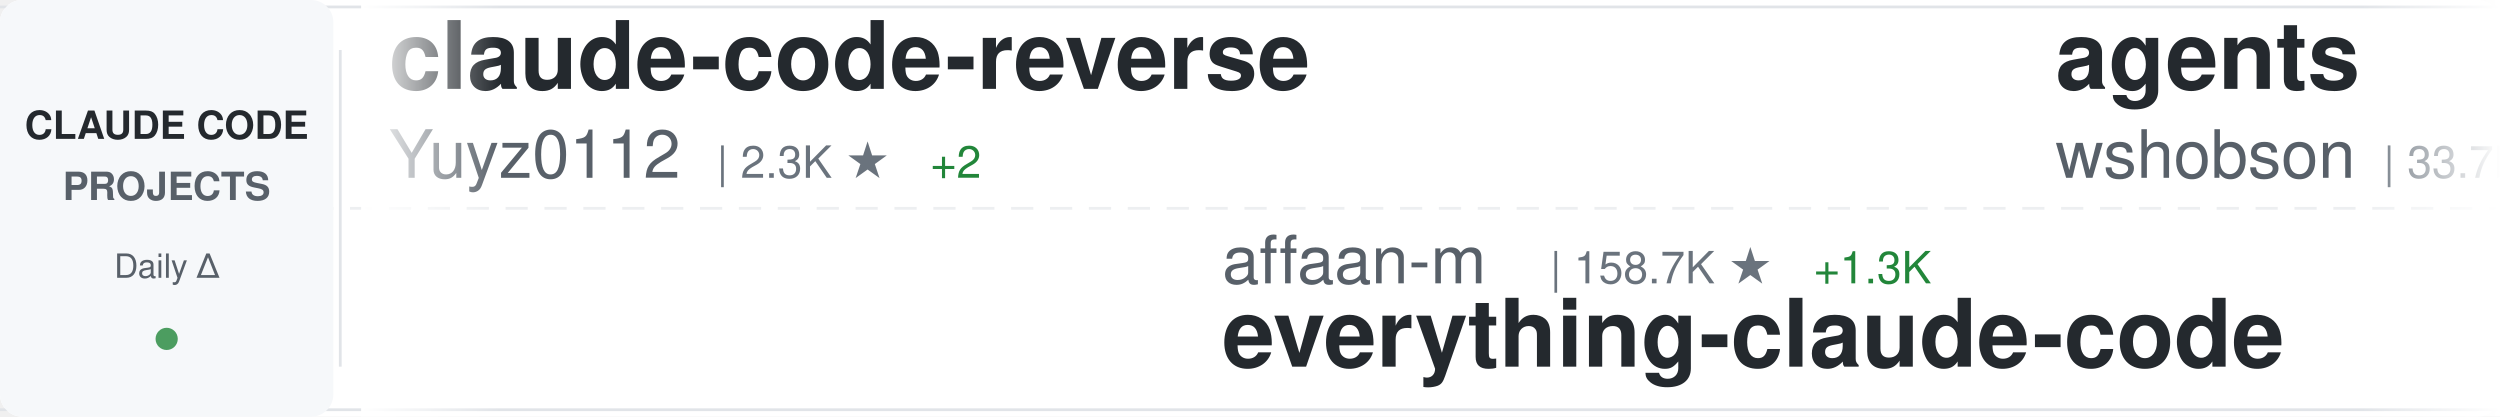
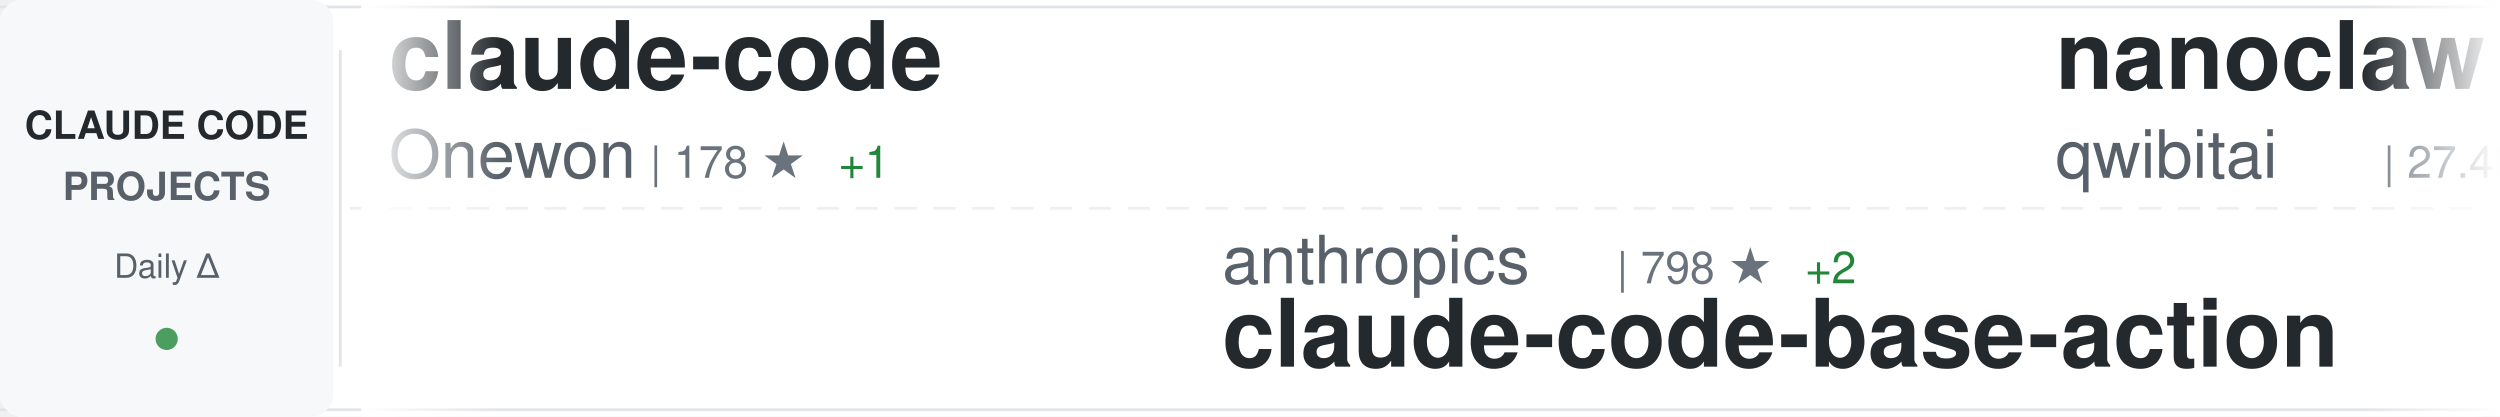
<svg xmlns="http://www.w3.org/2000/svg" width="900" height="150">
  <defs>
    <linearGradient id="awesomeLeftFade" x1="0%" y1="0%" x2="100%" y2="0%">
      <stop offset="0%" style="stop-color:#ffffff;stop-opacity:1" />
      <stop offset="100%" style="stop-color:#ffffff;stop-opacity:0" />
    </linearGradient>
    <linearGradient id="awesomeRightFade" x1="0%" y1="0%" x2="100%" y2="0%">
      <stop offset="0%" style="stop-color:#ffffff;stop-opacity:0" />
      <stop offset="100%" style="stop-color:#ffffff;stop-opacity:1" />
    </linearGradient>
  </defs>
  <rect width="900" height="150" fill="#ffffff" rx="8" />
  <rect x="0" y="2" width="900" height="1" fill="#e1e4e8" />
  <rect x="0" y="147" width="900" height="1" fill="#e1e4e8" />
  <line x1="0" y1="75" x2="900" y2="75" stroke="#e1e4e8" stroke-width="1" stroke-dasharray="8 6" opacity="0.6" />
  <rect x="0" y="0" width="120" height="150" fill="#f6f8fa" rx="8" />
  <text x="60" y="50" font-family="-apple-system, BlinkMacSystemFont, 'Segoe UI', Helvetica, Arial, sans-serif" font-size="14" font-weight="600" fill="#24292e" text-anchor="middle">CLAUDE CODE</text>
  <text x="60" y="72" font-family="-apple-system, BlinkMacSystemFont, 'Segoe UI', Helvetica, Arial, sans-serif" font-size="14" font-weight="600" fill="#586069" text-anchor="middle">PROJECTS</text>
  <text x="60" y="100" font-family="-apple-system, BlinkMacSystemFont, 'Segoe UI', Helvetica, Arial, sans-serif" font-size="12" font-weight="500" fill="#586069" text-anchor="middle">Daily Δ</text>
  <circle cx="60" cy="122" r="4" fill="#22863a" opacity="0.8" />
  <rect x="122" y="18" width="1" height="114" fill="#e1e4e8" />
  <clipPath id="awesomeTickerClip">
    <rect x="130" y="0" width="770" height="150" />
  </clipPath>
  <g clip-path="url(#awesomeTickerClip)">
    <g id="awesomeTickerItems">
      <animateTransform attributeName="transform" attributeType="XML" type="translate" from="0 0" to="-3000 0" dur="54s" repeatCount="indefinite" />
      <g transform="translate(0, 0)">
-         <text x="140" y="32" font-family="-apple-system, BlinkMacSystemFont, 'Segoe UI', Helvetica, Arial, sans-serif" font-size="34" font-weight="600" fill="#24292e">claude-code-reverse</text>
-         <text x="140" y="64" font-family="-apple-system, BlinkMacSystemFont, 'Segoe UI', Helvetica, Arial, sans-serif" font-size="24" font-weight="400" fill="#586069">Yuyz0112</text>
-         <text x="258" y="64" font-family="-apple-system, BlinkMacSystemFont, 'Segoe UI', Helvetica, Arial, sans-serif" font-size="16" font-weight="500" fill="#6a737d">| 2.3K ★</text>
-         <text x="335" y="64" font-family="-apple-system, BlinkMacSystemFont, 'Segoe UI', Helvetica, Arial, sans-serif" font-size="16" font-weight="500" fill="#22863a"> +2</text>
+         <text x="140" y="32" font-family="-apple-system, BlinkMacSystemFont, 'Segoe UI', Helvetica, Arial, sans-serif" font-size="34" font-weight="600" fill="#24292e">claude-code</text>
+         <text x="140" y="64" font-family="-apple-system, BlinkMacSystemFont, 'Segoe UI', Helvetica, Arial, sans-serif" font-size="24" font-weight="400" fill="#586069">Onewon</text>
+         <text x="234" y="64" font-family="-apple-system, BlinkMacSystemFont, 'Segoe UI', Helvetica, Arial, sans-serif" font-size="16" font-weight="500" fill="#6a737d">| 178 ★</text>
+         <text x="302" y="64" font-family="-apple-system, BlinkMacSystemFont, 'Segoe UI', Helvetica, Arial, sans-serif" font-size="16" font-weight="500" fill="#22863a"> +1</text>
      </g>
      <g transform="translate(300, 0)">
-         <text x="140" y="102" font-family="-apple-system, BlinkMacSystemFont, 'Segoe UI', Helvetica, Arial, sans-serif" font-size="24" font-weight="400" fill="#586069">affaan-m</text>
-         <text x="258" y="102" font-family="-apple-system, BlinkMacSystemFont, 'Segoe UI', Helvetica, Arial, sans-serif" font-size="16" font-weight="500" fill="#6a737d">| 158.7K ★</text>
-         <text x="353" y="102" font-family="-apple-system, BlinkMacSystemFont, 'Segoe UI', Helvetica, Arial, sans-serif" font-size="16" font-weight="500" fill="#22863a"> +1.3K</text>
-         <text x="140" y="132" font-family="-apple-system, BlinkMacSystemFont, 'Segoe UI', Helvetica, Arial, sans-serif" font-size="34" font-weight="600" fill="#24292e">everything-claude-code</text>
+         <text x="140" y="102" font-family="-apple-system, BlinkMacSystemFont, 'Segoe UI', Helvetica, Arial, sans-serif" font-size="24" font-weight="400" fill="#586069">anthropics</text>
+         <text x="282" y="102" font-family="-apple-system, BlinkMacSystemFont, 'Segoe UI', Helvetica, Arial, sans-serif" font-size="16" font-weight="500" fill="#6a737d">| 798 ★</text>
+         <text x="350" y="102" font-family="-apple-system, BlinkMacSystemFont, 'Segoe UI', Helvetica, Arial, sans-serif" font-size="16" font-weight="500" fill="#22863a"> +2</text>
+         <text x="140" y="132" font-family="-apple-system, BlinkMacSystemFont, 'Segoe UI', Helvetica, Arial, sans-serif" font-size="34" font-weight="600" fill="#24292e">claude-code-base-action</text>
      </g>
      <g transform="translate(600, 0)">
-         <text x="140" y="32" font-family="-apple-system, BlinkMacSystemFont, 'Segoe UI', Helvetica, Arial, sans-serif" font-size="34" font-weight="600" fill="#24292e">agents</text>
-         <text x="140" y="64" font-family="-apple-system, BlinkMacSystemFont, 'Segoe UI', Helvetica, Arial, sans-serif" font-size="24" font-weight="400" fill="#586069">wshobson</text>
-         <text x="258" y="64" font-family="-apple-system, BlinkMacSystemFont, 'Segoe UI', Helvetica, Arial, sans-serif" font-size="16" font-weight="500" fill="#6a737d">| 33.7K ★</text>
-         <text x="344" y="64" font-family="-apple-system, BlinkMacSystemFont, 'Segoe UI', Helvetica, Arial, sans-serif" font-size="16" font-weight="500" fill="#22863a"> +61</text>
+         <text x="140" y="32" font-family="-apple-system, BlinkMacSystemFont, 'Segoe UI', Helvetica, Arial, sans-serif" font-size="34" font-weight="600" fill="#24292e">nanoclaw</text>
+         <text x="140" y="64" font-family="-apple-system, BlinkMacSystemFont, 'Segoe UI', Helvetica, Arial, sans-serif" font-size="24" font-weight="400" fill="#586069">qwibitai</text>
+         <text x="258" y="64" font-family="-apple-system, BlinkMacSystemFont, 'Segoe UI', Helvetica, Arial, sans-serif" font-size="16" font-weight="500" fill="#6a737d">| 27.4K ★</text>
+         <text x="344" y="64" font-family="-apple-system, BlinkMacSystemFont, 'Segoe UI', Helvetica, Arial, sans-serif" font-size="16" font-weight="500" fill="#22863a"> +65</text>
      </g>
      <g transform="translate(900, 0)">
-         <text x="140" y="102" font-family="-apple-system, BlinkMacSystemFont, 'Segoe UI', Helvetica, Arial, sans-serif" font-size="24" font-weight="400" fill="#586069">sugyan</text>
-         <text x="234" y="102" font-family="-apple-system, BlinkMacSystemFont, 'Segoe UI', Helvetica, Arial, sans-serif" font-size="16" font-weight="500" fill="#6a737d">| 1.0K ★</text>
-         <text x="311" y="102" font-family="-apple-system, BlinkMacSystemFont, 'Segoe UI', Helvetica, Arial, sans-serif" font-size="16" font-weight="500" fill="#22863a"> +5</text>
-         <text x="140" y="132" font-family="-apple-system, BlinkMacSystemFont, 'Segoe UI', Helvetica, Arial, sans-serif" font-size="34" font-weight="600" fill="#24292e">claude-code-webui</text>
+         <text x="140" y="102" font-family="-apple-system, BlinkMacSystemFont, 'Segoe UI', Helvetica, Arial, sans-serif" font-size="24" font-weight="400" fill="#586069">pedrohcgs</text>
+         <text x="270" y="102" font-family="-apple-system, BlinkMacSystemFont, 'Segoe UI', Helvetica, Arial, sans-serif" font-size="16" font-weight="500" fill="#6a737d">| 929 ★</text>
+         <text x="338" y="102" font-family="-apple-system, BlinkMacSystemFont, 'Segoe UI', Helvetica, Arial, sans-serif" font-size="16" font-weight="500" fill="#22863a"> +6</text>
+         <text x="140" y="132" font-family="-apple-system, BlinkMacSystemFont, 'Segoe UI', Helvetica, Arial, sans-serif" font-size="34" font-weight="600" fill="#24292e">claude-code-my-workflow</text>
      </g>
      <g transform="translate(1200, 0)">
-         <text x="140" y="32" font-family="-apple-system, BlinkMacSystemFont, 'Segoe UI', Helvetica, Arial, sans-serif" font-size="34" font-weight="600" fill="#24292e">claude-code-from-scratch</text>
-         <text x="140" y="64" font-family="-apple-system, BlinkMacSystemFont, 'Segoe UI', Helvetica, Arial, sans-serif" font-size="24" font-weight="400" fill="#586069">Windy3f3f3f3f</text>
-         <text x="318" y="64" font-family="-apple-system, BlinkMacSystemFont, 'Segoe UI', Helvetica, Arial, sans-serif" font-size="16" font-weight="500" fill="#6a737d">| 933 ★</text>
-         <text x="386" y="64" font-family="-apple-system, BlinkMacSystemFont, 'Segoe UI', Helvetica, Arial, sans-serif" font-size="16" font-weight="500" fill="#22863a"> +9</text>
+         <text x="140" y="32" font-family="-apple-system, BlinkMacSystemFont, 'Segoe UI', Helvetica, Arial, sans-serif" font-size="34" font-weight="600" fill="#24292e">claude-code-ultimate-gui...</text>
+         <text x="140" y="64" font-family="-apple-system, BlinkMacSystemFont, 'Segoe UI', Helvetica, Arial, sans-serif" font-size="24" font-weight="400" fill="#586069">FlorianBruniaux</text>
+         <text x="342" y="64" font-family="-apple-system, BlinkMacSystemFont, 'Segoe UI', Helvetica, Arial, sans-serif" font-size="16" font-weight="500" fill="#6a737d">| 3.6K ★</text>
+         <text x="419" y="64" font-family="-apple-system, BlinkMacSystemFont, 'Segoe UI', Helvetica, Arial, sans-serif" font-size="16" font-weight="500" fill="#22863a"> +57</text>
      </g>
      <g transform="translate(1500, 0)">
-         <text x="140" y="102" font-family="-apple-system, BlinkMacSystemFont, 'Segoe UI', Helvetica, Arial, sans-serif" font-size="24" font-weight="400" fill="#586069">jarmuine</text>
-         <text x="258" y="102" font-family="-apple-system, BlinkMacSystemFont, 'Segoe UI', Helvetica, Arial, sans-serif" font-size="16" font-weight="500" fill="#6a737d">| 2.0K ★</text>
-         <text x="335" y="102" font-family="-apple-system, BlinkMacSystemFont, 'Segoe UI', Helvetica, Arial, sans-serif" font-size="16" font-weight="500" fill="#22863a"> +9</text>
+         <text x="140" y="102" font-family="-apple-system, BlinkMacSystemFont, 'Segoe UI', Helvetica, Arial, sans-serif" font-size="24" font-weight="400" fill="#586069">Yuyz0112</text>
+         <text x="258" y="102" font-family="-apple-system, BlinkMacSystemFont, 'Segoe UI', Helvetica, Arial, sans-serif" font-size="16" font-weight="500" fill="#6a737d">| 2.3K ★</text>
+         <text x="335" y="102" font-family="-apple-system, BlinkMacSystemFont, 'Segoe UI', Helvetica, Arial, sans-serif" font-size="16" font-weight="500" fill="#22863a"> +1</text>
+         <text x="140" y="132" font-family="-apple-system, BlinkMacSystemFont, 'Segoe UI', Helvetica, Arial, sans-serif" font-size="34" font-weight="600" fill="#24292e">claude-code-reverse</text>
+       </g>
+       <g transform="translate(1800, 0)">
+         <text x="140" y="32" font-family="-apple-system, BlinkMacSystemFont, 'Segoe UI', Helvetica, Arial, sans-serif" font-size="34" font-weight="600" fill="#24292e">Auto-claude-code-researc...</text>
+         <text x="140" y="64" font-family="-apple-system, BlinkMacSystemFont, 'Segoe UI', Helvetica, Arial, sans-serif" font-size="24" font-weight="400" fill="#586069">wanshuiyin</text>
+         <text x="282" y="64" font-family="-apple-system, BlinkMacSystemFont, 'Segoe UI', Helvetica, Arial, sans-serif" font-size="16" font-weight="500" fill="#6a737d">| 6.9K ★</text>
+         <text x="359" y="64" font-family="-apple-system, BlinkMacSystemFont, 'Segoe UI', Helvetica, Arial, sans-serif" font-size="16" font-weight="500" fill="#22863a"> +107</text>
+       </g>
+       <g transform="translate(2100, 0)">
+         <text x="140" y="102" font-family="-apple-system, BlinkMacSystemFont, 'Segoe UI', Helvetica, Arial, sans-serif" font-size="24" font-weight="400" fill="#586069">anthropics</text>
+         <text x="282" y="102" font-family="-apple-system, BlinkMacSystemFont, 'Segoe UI', Helvetica, Arial, sans-serif" font-size="16" font-weight="500" fill="#6a737d">| 115.0K ★</text>
+         <text x="377" y="102" font-family="-apple-system, BlinkMacSystemFont, 'Segoe UI', Helvetica, Arial, sans-serif" font-size="16" font-weight="500" fill="#22863a"> +454</text>
        <text x="140" y="132" font-family="-apple-system, BlinkMacSystemFont, 'Segoe UI', Helvetica, Arial, sans-serif" font-size="34" font-weight="600" fill="#24292e">claude-code</text>
      </g>
-       <g transform="translate(1800, 0)">
-         <text x="140" y="32" font-family="-apple-system, BlinkMacSystemFont, 'Segoe UI', Helvetica, Arial, sans-serif" font-size="34" font-weight="600" fill="#24292e">claude-code-base-action</text>
-         <text x="140" y="64" font-family="-apple-system, BlinkMacSystemFont, 'Segoe UI', Helvetica, Arial, sans-serif" font-size="24" font-weight="400" fill="#586069">anthropics</text>
-         <text x="282" y="64" font-family="-apple-system, BlinkMacSystemFont, 'Segoe UI', Helvetica, Arial, sans-serif" font-size="16" font-weight="500" fill="#6a737d">| 797 ★</text>
-         <text x="350" y="64" font-family="-apple-system, BlinkMacSystemFont, 'Segoe UI', Helvetica, Arial, sans-serif" font-size="16" font-weight="500" fill="#22863a"> +2</text>
-       </g>
-       <g transform="translate(2100, 0)">
-         <text x="140" y="102" font-family="-apple-system, BlinkMacSystemFont, 'Segoe UI', Helvetica, Arial, sans-serif" font-size="24" font-weight="400" fill="#586069">LING71671</text>
-         <text x="270" y="102" font-family="-apple-system, BlinkMacSystemFont, 'Segoe UI', Helvetica, Arial, sans-serif" font-size="16" font-weight="500" fill="#6a737d">| 748 ★</text>
-         <text x="338" y="102" font-family="-apple-system, BlinkMacSystemFont, 'Segoe UI', Helvetica, Arial, sans-serif" font-size="16" font-weight="500" fill="#22863a"> +2</text>
-         <text x="140" y="132" font-family="-apple-system, BlinkMacSystemFont, 'Segoe UI', Helvetica, Arial, sans-serif" font-size="34" font-weight="600" fill="#24292e">Open-ClaudeCode</text>
-       </g>
      <g transform="translate(2400, 0)">
-         <text x="140" y="32" font-family="-apple-system, BlinkMacSystemFont, 'Segoe UI', Helvetica, Arial, sans-serif" font-size="34" font-weight="600" fill="#24292e">oh-my-claudecode</text>
-         <text x="140" y="64" font-family="-apple-system, BlinkMacSystemFont, 'Segoe UI', Helvetica, Arial, sans-serif" font-size="24" font-weight="400" fill="#586069">Yeachan-Heo</text>
-         <text x="294" y="64" font-family="-apple-system, BlinkMacSystemFont, 'Segoe UI', Helvetica, Arial, sans-serif" font-size="16" font-weight="500" fill="#6a737d">| 29.4K ★</text>
-         <text x="380" y="64" font-family="-apple-system, BlinkMacSystemFont, 'Segoe UI', Helvetica, Arial, sans-serif" font-size="16" font-weight="500" fill="#22863a"> +293</text>
+         <text x="140" y="32" font-family="-apple-system, BlinkMacSystemFont, 'Segoe UI', Helvetica, Arial, sans-serif" font-size="34" font-weight="600" fill="#24292e">claude-code-hub</text>
+         <text x="140" y="64" font-family="-apple-system, BlinkMacSystemFont, 'Segoe UI', Helvetica, Arial, sans-serif" font-size="24" font-weight="400" fill="#586069">ding113</text>
+         <text x="246" y="64" font-family="-apple-system, BlinkMacSystemFont, 'Segoe UI', Helvetica, Arial, sans-serif" font-size="16" font-weight="500" fill="#6a737d">| 2.5K ★</text>
+         <text x="323" y="64" font-family="-apple-system, BlinkMacSystemFont, 'Segoe UI', Helvetica, Arial, sans-serif" font-size="16" font-weight="500" fill="#22863a"> +24</text>
      </g>
      <g transform="translate(2700, 0)">
-         <text x="140" y="102" font-family="-apple-system, BlinkMacSystemFont, 'Segoe UI', Helvetica, Arial, sans-serif" font-size="24" font-weight="400" fill="#586069">darcyegb</text>
-         <text x="258" y="102" font-family="-apple-system, BlinkMacSystemFont, 'Segoe UI', Helvetica, Arial, sans-serif" font-size="16" font-weight="500" fill="#6a737d">| 661 ★</text>
-         <text x="140" y="132" font-family="-apple-system, BlinkMacSystemFont, 'Segoe UI', Helvetica, Arial, sans-serif" font-size="34" font-weight="600" fill="#24292e">ClaudeCodeAgents</text>
+         <text x="140" y="102" font-family="-apple-system, BlinkMacSystemFont, 'Segoe UI', Helvetica, Arial, sans-serif" font-size="24" font-weight="400" fill="#586069">diet103</text>
+         <text x="246" y="102" font-family="-apple-system, BlinkMacSystemFont, 'Segoe UI', Helvetica, Arial, sans-serif" font-size="16" font-weight="500" fill="#6a737d">| 9.5K ★</text>
+         <text x="323" y="102" font-family="-apple-system, BlinkMacSystemFont, 'Segoe UI', Helvetica, Arial, sans-serif" font-size="16" font-weight="500" fill="#22863a"> +5</text>
+         <text x="140" y="132" font-family="-apple-system, BlinkMacSystemFont, 'Segoe UI', Helvetica, Arial, sans-serif" font-size="34" font-weight="600" fill="#24292e">claude-code-infrastructu...</text>
      </g>
      <g transform="translate(3000, 0)">
-         <text x="140" y="32" font-family="-apple-system, BlinkMacSystemFont, 'Segoe UI', Helvetica, Arial, sans-serif" font-size="34" font-weight="600" fill="#24292e">claude-code-reverse</text>
-         <text x="140" y="64" font-family="-apple-system, BlinkMacSystemFont, 'Segoe UI', Helvetica, Arial, sans-serif" font-size="24" font-weight="400" fill="#586069">Yuyz0112</text>
-         <text x="258" y="64" font-family="-apple-system, BlinkMacSystemFont, 'Segoe UI', Helvetica, Arial, sans-serif" font-size="16" font-weight="500" fill="#6a737d">| 2.3K ★</text>
-         <text x="335" y="64" font-family="-apple-system, BlinkMacSystemFont, 'Segoe UI', Helvetica, Arial, sans-serif" font-size="16" font-weight="500" fill="#22863a"> +2</text>
+         <text x="140" y="32" font-family="-apple-system, BlinkMacSystemFont, 'Segoe UI', Helvetica, Arial, sans-serif" font-size="34" font-weight="600" fill="#24292e">claude-code</text>
+         <text x="140" y="64" font-family="-apple-system, BlinkMacSystemFont, 'Segoe UI', Helvetica, Arial, sans-serif" font-size="24" font-weight="400" fill="#586069">Onewon</text>
+         <text x="234" y="64" font-family="-apple-system, BlinkMacSystemFont, 'Segoe UI', Helvetica, Arial, sans-serif" font-size="16" font-weight="500" fill="#6a737d">| 178 ★</text>
+         <text x="302" y="64" font-family="-apple-system, BlinkMacSystemFont, 'Segoe UI', Helvetica, Arial, sans-serif" font-size="16" font-weight="500" fill="#22863a"> +1</text>
      </g>
      <g transform="translate(3300, 0)">
-         <text x="140" y="102" font-family="-apple-system, BlinkMacSystemFont, 'Segoe UI', Helvetica, Arial, sans-serif" font-size="24" font-weight="400" fill="#586069">affaan-m</text>
-         <text x="258" y="102" font-family="-apple-system, BlinkMacSystemFont, 'Segoe UI', Helvetica, Arial, sans-serif" font-size="16" font-weight="500" fill="#6a737d">| 158.7K ★</text>
-         <text x="353" y="102" font-family="-apple-system, BlinkMacSystemFont, 'Segoe UI', Helvetica, Arial, sans-serif" font-size="16" font-weight="500" fill="#22863a"> +1.3K</text>
-         <text x="140" y="132" font-family="-apple-system, BlinkMacSystemFont, 'Segoe UI', Helvetica, Arial, sans-serif" font-size="34" font-weight="600" fill="#24292e">everything-claude-code</text>
+         <text x="140" y="102" font-family="-apple-system, BlinkMacSystemFont, 'Segoe UI', Helvetica, Arial, sans-serif" font-size="24" font-weight="400" fill="#586069">anthropics</text>
+         <text x="282" y="102" font-family="-apple-system, BlinkMacSystemFont, 'Segoe UI', Helvetica, Arial, sans-serif" font-size="16" font-weight="500" fill="#6a737d">| 798 ★</text>
+         <text x="350" y="102" font-family="-apple-system, BlinkMacSystemFont, 'Segoe UI', Helvetica, Arial, sans-serif" font-size="16" font-weight="500" fill="#22863a"> +2</text>
+         <text x="140" y="132" font-family="-apple-system, BlinkMacSystemFont, 'Segoe UI', Helvetica, Arial, sans-serif" font-size="34" font-weight="600" fill="#24292e">claude-code-base-action</text>
      </g>
      <g transform="translate(3600, 0)">
-         <text x="140" y="32" font-family="-apple-system, BlinkMacSystemFont, 'Segoe UI', Helvetica, Arial, sans-serif" font-size="34" font-weight="600" fill="#24292e">agents</text>
-         <text x="140" y="64" font-family="-apple-system, BlinkMacSystemFont, 'Segoe UI', Helvetica, Arial, sans-serif" font-size="24" font-weight="400" fill="#586069">wshobson</text>
-         <text x="258" y="64" font-family="-apple-system, BlinkMacSystemFont, 'Segoe UI', Helvetica, Arial, sans-serif" font-size="16" font-weight="500" fill="#6a737d">| 33.7K ★</text>
-         <text x="344" y="64" font-family="-apple-system, BlinkMacSystemFont, 'Segoe UI', Helvetica, Arial, sans-serif" font-size="16" font-weight="500" fill="#22863a"> +61</text>
+         <text x="140" y="32" font-family="-apple-system, BlinkMacSystemFont, 'Segoe UI', Helvetica, Arial, sans-serif" font-size="34" font-weight="600" fill="#24292e">nanoclaw</text>
+         <text x="140" y="64" font-family="-apple-system, BlinkMacSystemFont, 'Segoe UI', Helvetica, Arial, sans-serif" font-size="24" font-weight="400" fill="#586069">qwibitai</text>
+         <text x="258" y="64" font-family="-apple-system, BlinkMacSystemFont, 'Segoe UI', Helvetica, Arial, sans-serif" font-size="16" font-weight="500" fill="#6a737d">| 27.4K ★</text>
+         <text x="344" y="64" font-family="-apple-system, BlinkMacSystemFont, 'Segoe UI', Helvetica, Arial, sans-serif" font-size="16" font-weight="500" fill="#22863a"> +65</text>
      </g>
      <g transform="translate(3900, 0)">
-         <text x="140" y="102" font-family="-apple-system, BlinkMacSystemFont, 'Segoe UI', Helvetica, Arial, sans-serif" font-size="24" font-weight="400" fill="#586069">sugyan</text>
-         <text x="234" y="102" font-family="-apple-system, BlinkMacSystemFont, 'Segoe UI', Helvetica, Arial, sans-serif" font-size="16" font-weight="500" fill="#6a737d">| 1.0K ★</text>
-         <text x="311" y="102" font-family="-apple-system, BlinkMacSystemFont, 'Segoe UI', Helvetica, Arial, sans-serif" font-size="16" font-weight="500" fill="#22863a"> +5</text>
-         <text x="140" y="132" font-family="-apple-system, BlinkMacSystemFont, 'Segoe UI', Helvetica, Arial, sans-serif" font-size="34" font-weight="600" fill="#24292e">claude-code-webui</text>
+         <text x="140" y="102" font-family="-apple-system, BlinkMacSystemFont, 'Segoe UI', Helvetica, Arial, sans-serif" font-size="24" font-weight="400" fill="#586069">pedrohcgs</text>
+         <text x="270" y="102" font-family="-apple-system, BlinkMacSystemFont, 'Segoe UI', Helvetica, Arial, sans-serif" font-size="16" font-weight="500" fill="#6a737d">| 929 ★</text>
+         <text x="338" y="102" font-family="-apple-system, BlinkMacSystemFont, 'Segoe UI', Helvetica, Arial, sans-serif" font-size="16" font-weight="500" fill="#22863a"> +6</text>
+         <text x="140" y="132" font-family="-apple-system, BlinkMacSystemFont, 'Segoe UI', Helvetica, Arial, sans-serif" font-size="34" font-weight="600" fill="#24292e">claude-code-my-workflow</text>
      </g>
    </g>
  </g>
  <rect x="130" y="0" width="50" height="150" fill="url(#awesomeLeftFade)" />
  <rect x="850" y="0" width="50" height="150" fill="url(#awesomeRightFade)" />
</svg>
